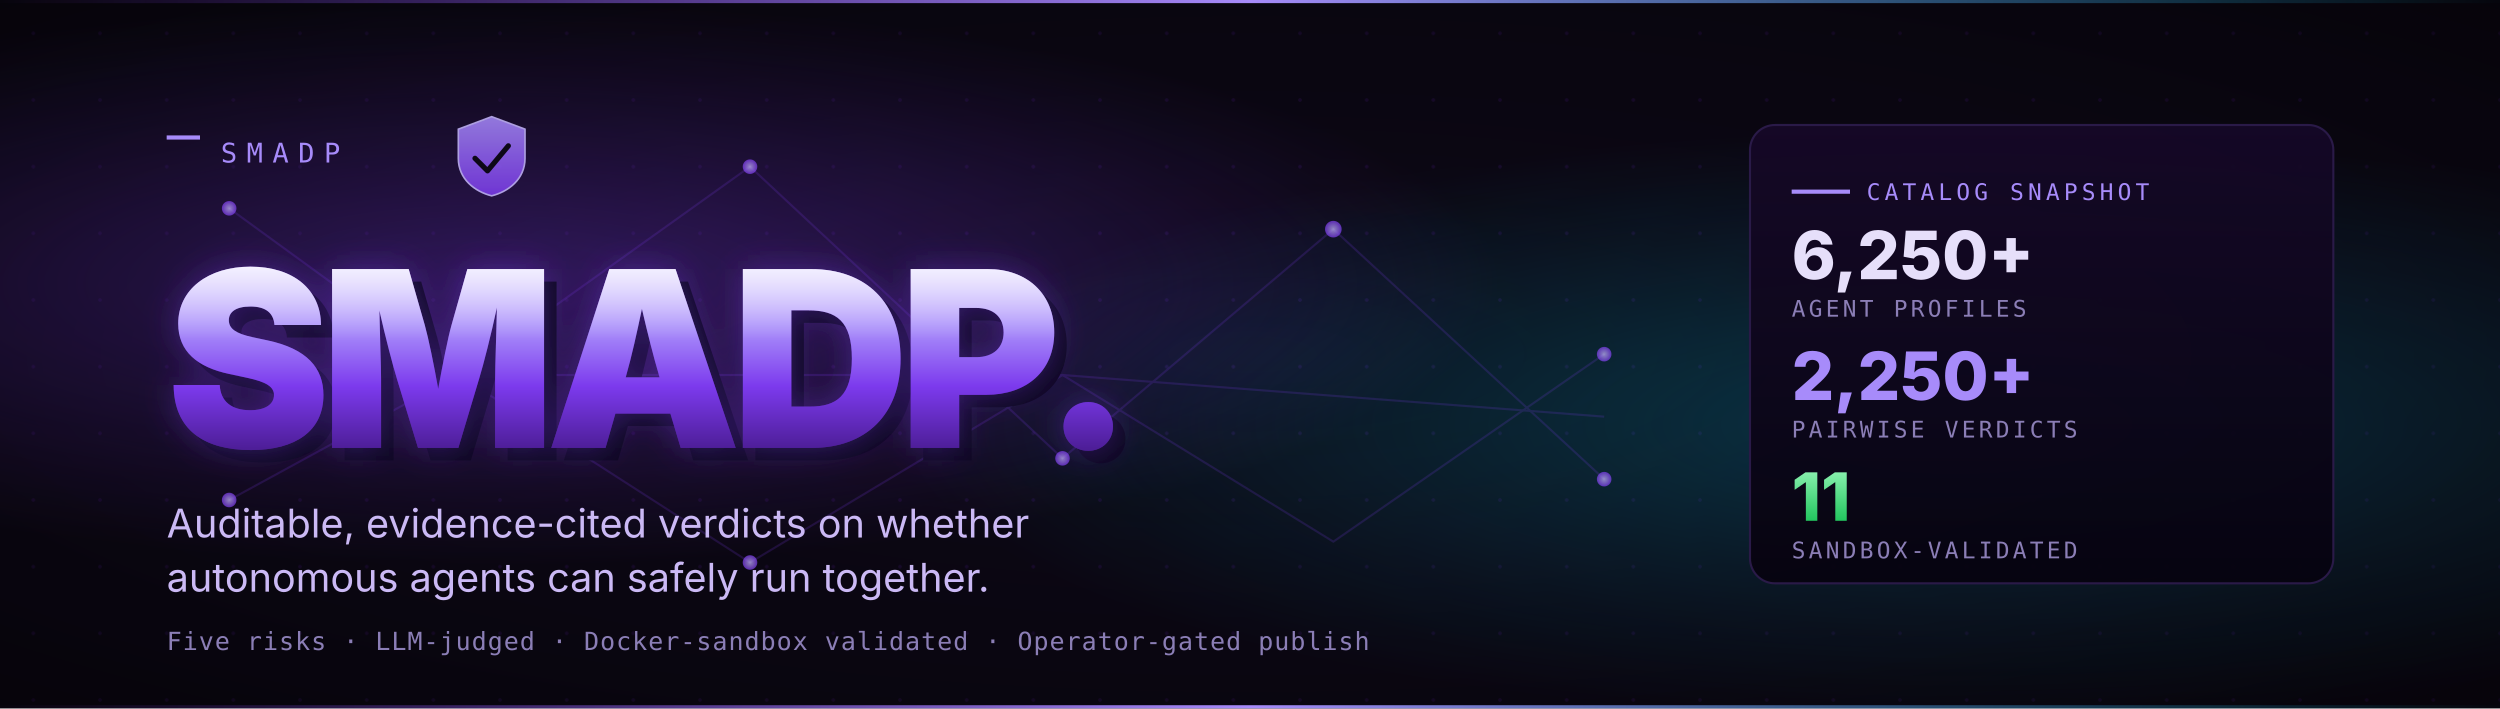
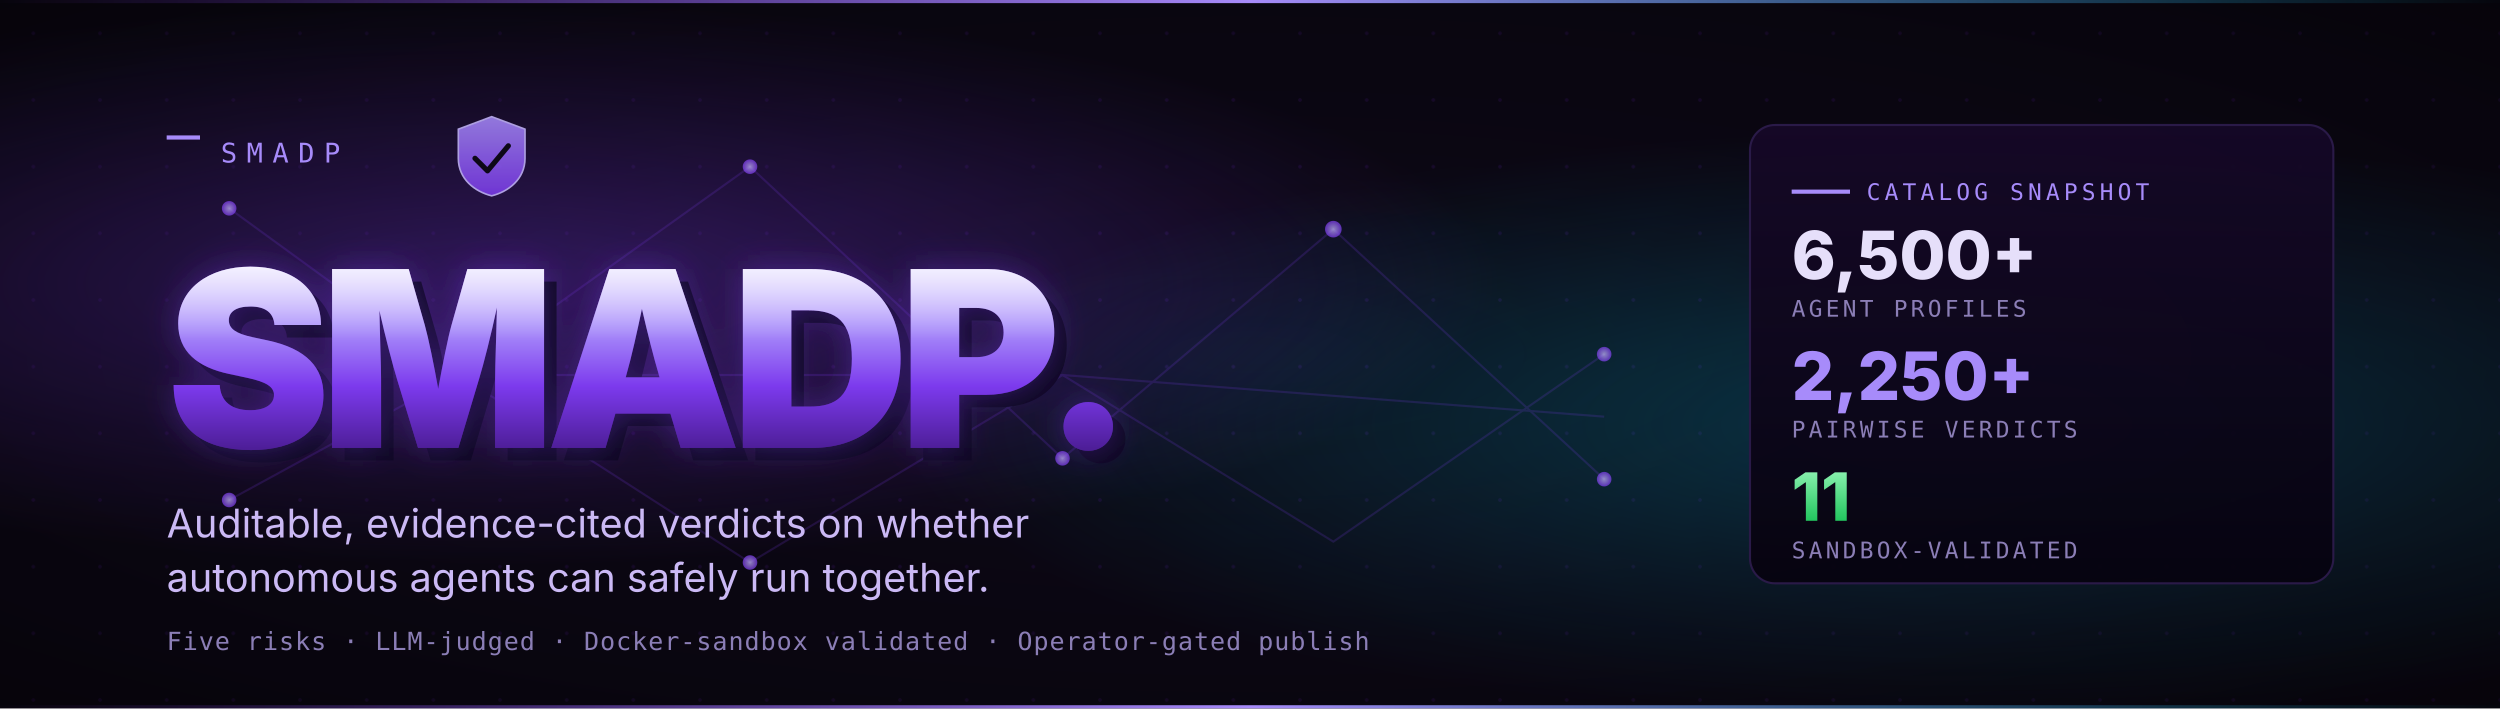
<svg xmlns="http://www.w3.org/2000/svg" viewBox="0 0 1200 340" width="1200" height="340" role="img" aria-label="SMADP — Safe Multi-Agent Deployment Platform">
  <defs>
    <pattern id="grid" x="0" y="0" width="32" height="32" patternUnits="userSpaceOnUse">
      <circle cx="16" cy="16" r="0.9" fill="#1a0b2e" />
    </pattern>
    <radialGradient id="bgVignette" cx="0.5" cy="0.5" r="0.75">
      <stop offset="0" stop-color="#0f0820" stop-opacity="0" />
      <stop offset="1" stop-color="#000000" stop-opacity="0.5" />
    </radialGradient>
    <radialGradient id="glowPurple" cx="0.2" cy="0.4" r="0.4">
      <stop offset="0" stop-color="#7C3AED" stop-opacity="0.42" />
      <stop offset="1" stop-color="#7C3AED" stop-opacity="0" />
    </radialGradient>
    <radialGradient id="glowCyan" cx="0.78" cy="0.6" r="0.42">
      <stop offset="0" stop-color="#06B6D4" stop-opacity="0.30" />
      <stop offset="1" stop-color="#06B6D4" stop-opacity="0" />
    </radialGradient>
    <linearGradient id="wordmark" x1="0%" y1="0%" x2="0%" y2="100%">
      <stop offset="0%" stop-color="#E5DEFF" />
      <stop offset="35%" stop-color="#A78BFA" />
      <stop offset="65%" stop-color="#7C3AED" />
      <stop offset="100%" stop-color="#4C1D95" />
    </linearGradient>
    <linearGradient id="wordmarkLight" x1="0%" y1="0%" x2="0%" y2="100%">
      <stop offset="0%" stop-color="#ffffff" stop-opacity="0.55" />
      <stop offset="40%" stop-color="#ffffff" stop-opacity="0" />
    </linearGradient>
    <filter id="glow" x="-10%" y="-30%" width="120%" height="160%">
      <feGaussianBlur stdDeviation="8" result="b" />
      <feMerge>
        <feMergeNode in="b" />
        <feMergeNode in="SourceGraphic" />
      </feMerge>
    </filter>
    <linearGradient id="stripe" x1="0%" y1="0%" x2="100%" y2="0%">
      <stop offset="0%" stop-color="#7C3AED" stop-opacity="0" />
      <stop offset="50%" stop-color="#A78BFA" stop-opacity="1" />
      <stop offset="100%" stop-color="#06B6D4" stop-opacity="0" />
    </linearGradient>
    <linearGradient id="panel" x1="0%" y1="0%" x2="0%" y2="100%">
      <stop offset="0%" stop-color="#150827" stop-opacity="0.95" />
      <stop offset="100%" stop-color="#06030f" stop-opacity="0.95" />
    </linearGradient>
    <linearGradient id="tierGreen" x1="0" y1="0" x2="0" y2="1">
      <stop offset="0" stop-color="#86EFAC" />
      <stop offset="1" stop-color="#22C55E" />
    </linearGradient>
    <linearGradient id="shieldFace" x1="0" y1="0" x2="0" y2="1">
      <stop offset="0" stop-color="#A78BFA" />
      <stop offset="1" stop-color="#7C3AED" />
    </linearGradient>
    <radialGradient id="node" cx="0.5" cy="0.5" r="0.5">
      <stop offset="0" stop-color="#C7B8FF" />
      <stop offset="1" stop-color="#7C3AED" />
    </radialGradient>
  </defs>
  <rect width="1200" height="340" fill="#0b0712" />
  <rect width="1200" height="340" fill="url(#grid)" />
  <rect width="1200" height="340" fill="url(#glowPurple)" />
  <rect width="1200" height="340" fill="url(#glowCyan)" />
  <rect width="1200" height="340" fill="url(#bgVignette)" />
  <rect x="0" y="0" width="1200" height="1.5" fill="url(#stripe)" />
  <rect x="0" y="338.5" width="1200" height="1.5" fill="url(#stripe)" />
  <g opacity="0.18" stroke="#7C3AED" stroke-width="1" fill="none">
    <path d="M 110 100 L 220 180 L 360 80 L 510 220 L 640 110 L 770 230" />
    <path d="M 110 240 L 220 180 L 360 270 L 510 180 L 640 260 L 770 170" />
    <path d="M 220 180 L 510 180 L 770 200" />
  </g>
  <g opacity="0.7">
    <circle cx="110" cy="100" r="3.5" fill="url(#node)" />
    <circle cx="220" cy="180" r="4" fill="url(#node)" />
    <circle cx="360" cy="80" r="3.5" fill="url(#node)" />
    <circle cx="510" cy="220" r="3.5" fill="url(#node)" />
    <circle cx="640" cy="110" r="4" fill="url(#node)" />
    <circle cx="770" cy="230" r="3.5" fill="url(#node)" />
    <circle cx="110" cy="240" r="3.5" fill="url(#node)" />
    <circle cx="360" cy="270" r="3.5" fill="url(#node)" />
    <circle cx="770" cy="170" r="3.5" fill="url(#node)" />
  </g>
  <g transform="translate(80, 78)">
    <rect x="0" y="-13" width="16" height="2" fill="#A78BFA" />
    <text x="26" y="0" font-family="ui-monospace, SFMono-Regular, Menlo, Monaco, Consolas, monospace" font-size="13" fill="#A78BFA" letter-spacing="0.35em">SMADP</text>
  </g>
  <g transform="translate(220, 56)" opacity="0.85">
    <path d="M 16 0 L 32 6 V 20 C 32 30 24 36 16 38 C 8 36 0 30 0 20 V 6 Z" fill="url(#shieldFace)" stroke="#C7B8FF" stroke-width="0.8" />
    <path d="M 8 20 L 14 26 L 24 14" fill="none" stroke="#0b0712" stroke-width="2.5" stroke-linecap="round" stroke-linejoin="round" />
  </g>
  <g transform="translate(80, 215)">
    <text font-family="Inter, system-ui, -apple-system, Segoe UI, Roboto, sans-serif" font-weight="900" font-size="118" fill="#0d0820" letter-spacing="-0.04em" transform="translate(6, 6)">SMADP.</text>
    <text font-family="Inter, system-ui, -apple-system, Segoe UI, Roboto, sans-serif" font-weight="900" font-size="118" fill="#7C3AED" fill-opacity="0.38" letter-spacing="-0.04em" filter="url(#glow)">SMADP.</text>
    <text font-family="Inter, system-ui, -apple-system, Segoe UI, Roboto, sans-serif" font-weight="900" font-size="118" fill="url(#wordmark)" letter-spacing="-0.04em">SMADP.</text>
    <text font-family="Inter, system-ui, -apple-system, Segoe UI, Roboto, sans-serif" font-weight="900" font-size="118" fill="url(#wordmarkLight)" letter-spacing="-0.04em">SMADP.</text>
  </g>
  <text x="80" y="258" font-family="Inter, system-ui, -apple-system, Segoe UI, Roboto, sans-serif" font-size="19" fill="#cbb9f5">
    Auditable, evidence-cited verdicts on whether
  </text>
  <text x="80" y="284" font-family="Inter, system-ui, -apple-system, Segoe UI, Roboto, sans-serif" font-size="19" fill="#cbb9f5">
    autonomous agents can safely run together.
  </text>
  <text x="80" y="312" font-family="ui-monospace, SFMono-Regular, Menlo, Monaco, Consolas, monospace" font-size="12" fill="#8b7eb6" letter-spacing="0.04em">
    Five risks · LLM-judged · Docker-sandbox validated · Operator-gated publish
  </text>
  <g transform="translate(840, 60)">
    <rect x="0" y="0" width="280" height="220" rx="12" fill="url(#panel)" stroke="#2a1a48" stroke-width="1" />
    <line x1="20" y1="32" x2="48" y2="32" stroke="#A78BFA" stroke-width="2" />
    <text x="56" y="36" font-family="ui-monospace, SFMono-Regular, Menlo, Monaco, Consolas, monospace" font-size="11" fill="#A78BFA" letter-spacing="0.18em">CATALOG SNAPSHOT</text>
-     <text x="20" y="74" font-family="Inter, system-ui, sans-serif" font-weight="800" font-size="32" fill="#e6dffa">6,250+</text>
+     <text x="20" y="74" font-family="Inter, system-ui, sans-serif" font-weight="800" font-size="32" fill="#e6dffa">6,500+</text>
    <text x="20" y="92" font-family="ui-monospace, SFMono-Regular, Menlo, Monaco, Consolas, monospace" font-size="11" fill="#8b7eb6" letter-spacing="0.14em">AGENT PROFILES</text>
    <text x="20" y="132" font-family="Inter, system-ui, sans-serif" font-weight="800" font-size="32" fill="#A78BFA">2,250+</text>
    <text x="20" y="150" font-family="ui-monospace, SFMono-Regular, Menlo, Monaco, Consolas, monospace" font-size="11" fill="#8b7eb6" letter-spacing="0.14em">PAIRWISE VERDICTS</text>
    <text x="20" y="190" font-family="Inter, system-ui, sans-serif" font-weight="800" font-size="32" fill="url(#tierGreen)">11</text>
    <text x="20" y="208" font-family="ui-monospace, SFMono-Regular, Menlo, Monaco, Consolas, monospace" font-size="11" fill="#8b7eb6" letter-spacing="0.14em">SANDBOX-VALIDATED</text>
  </g>
</svg>
